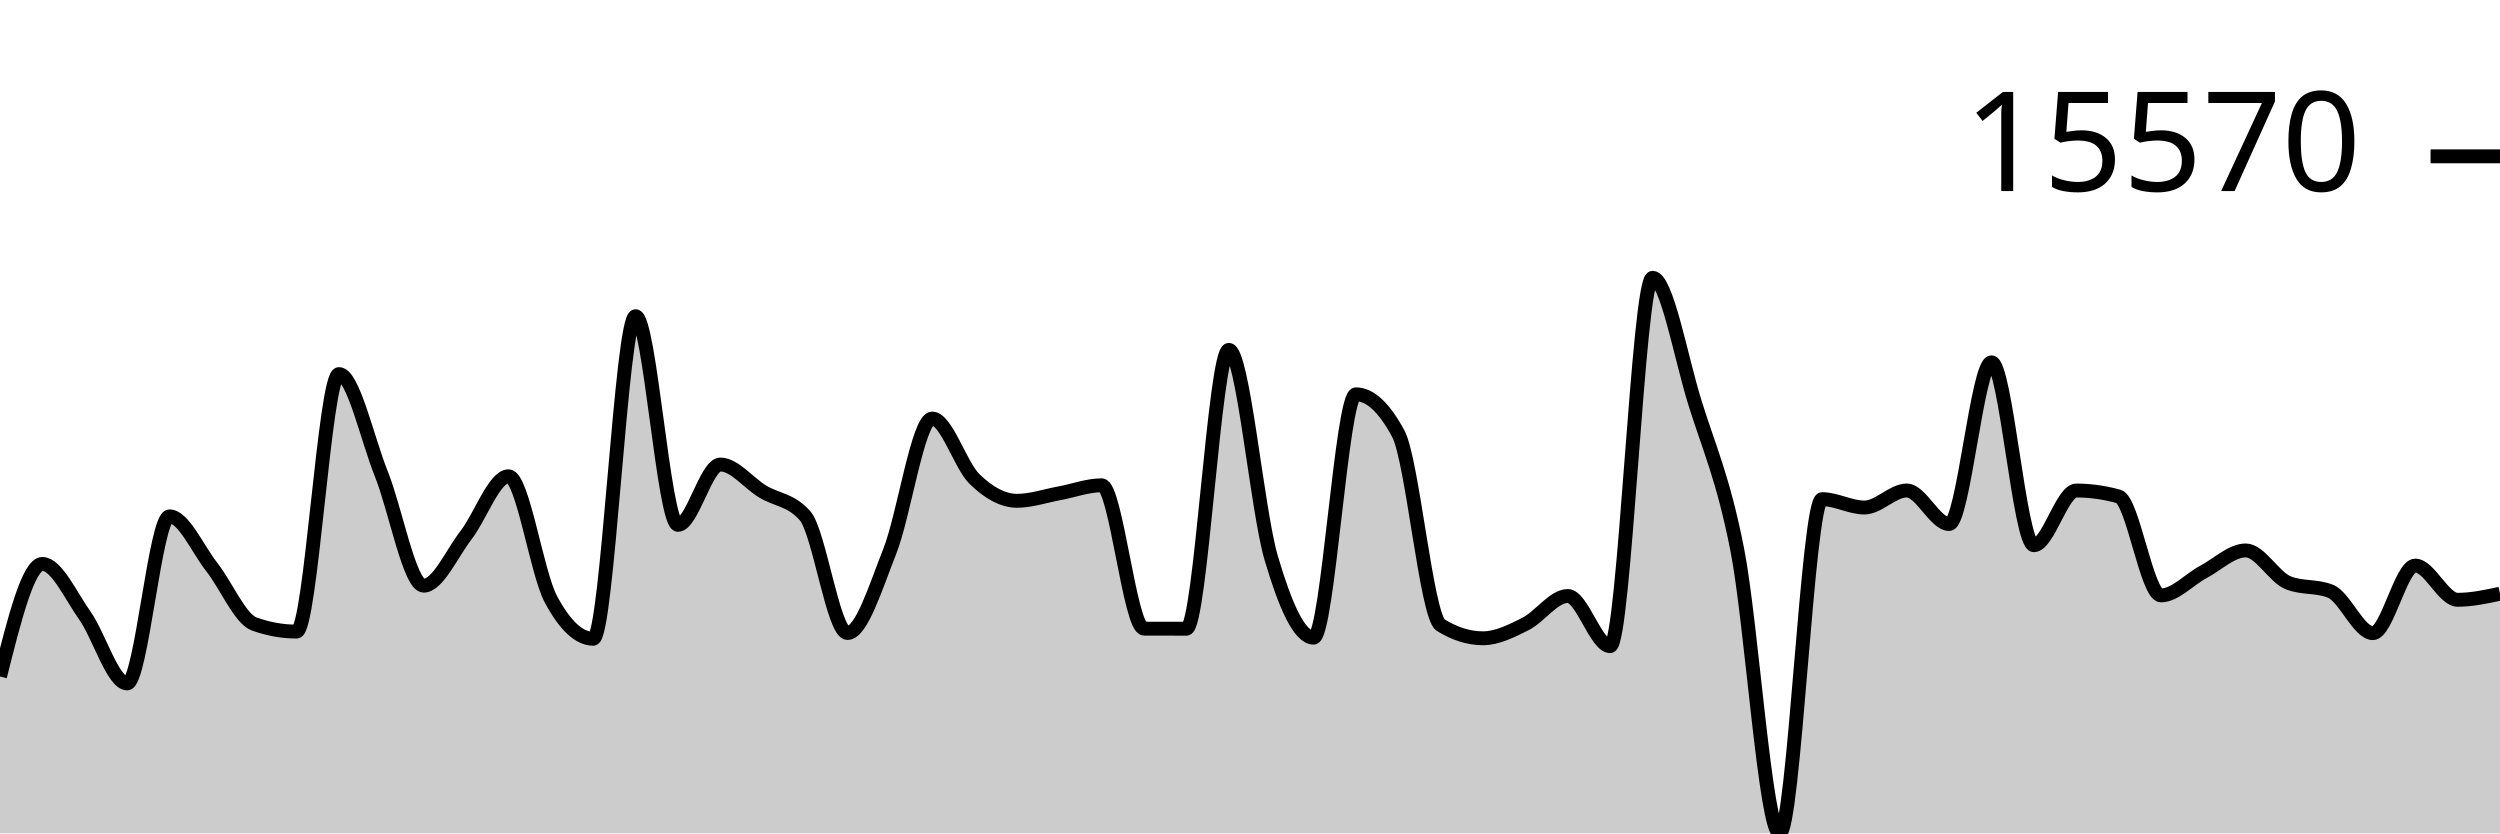
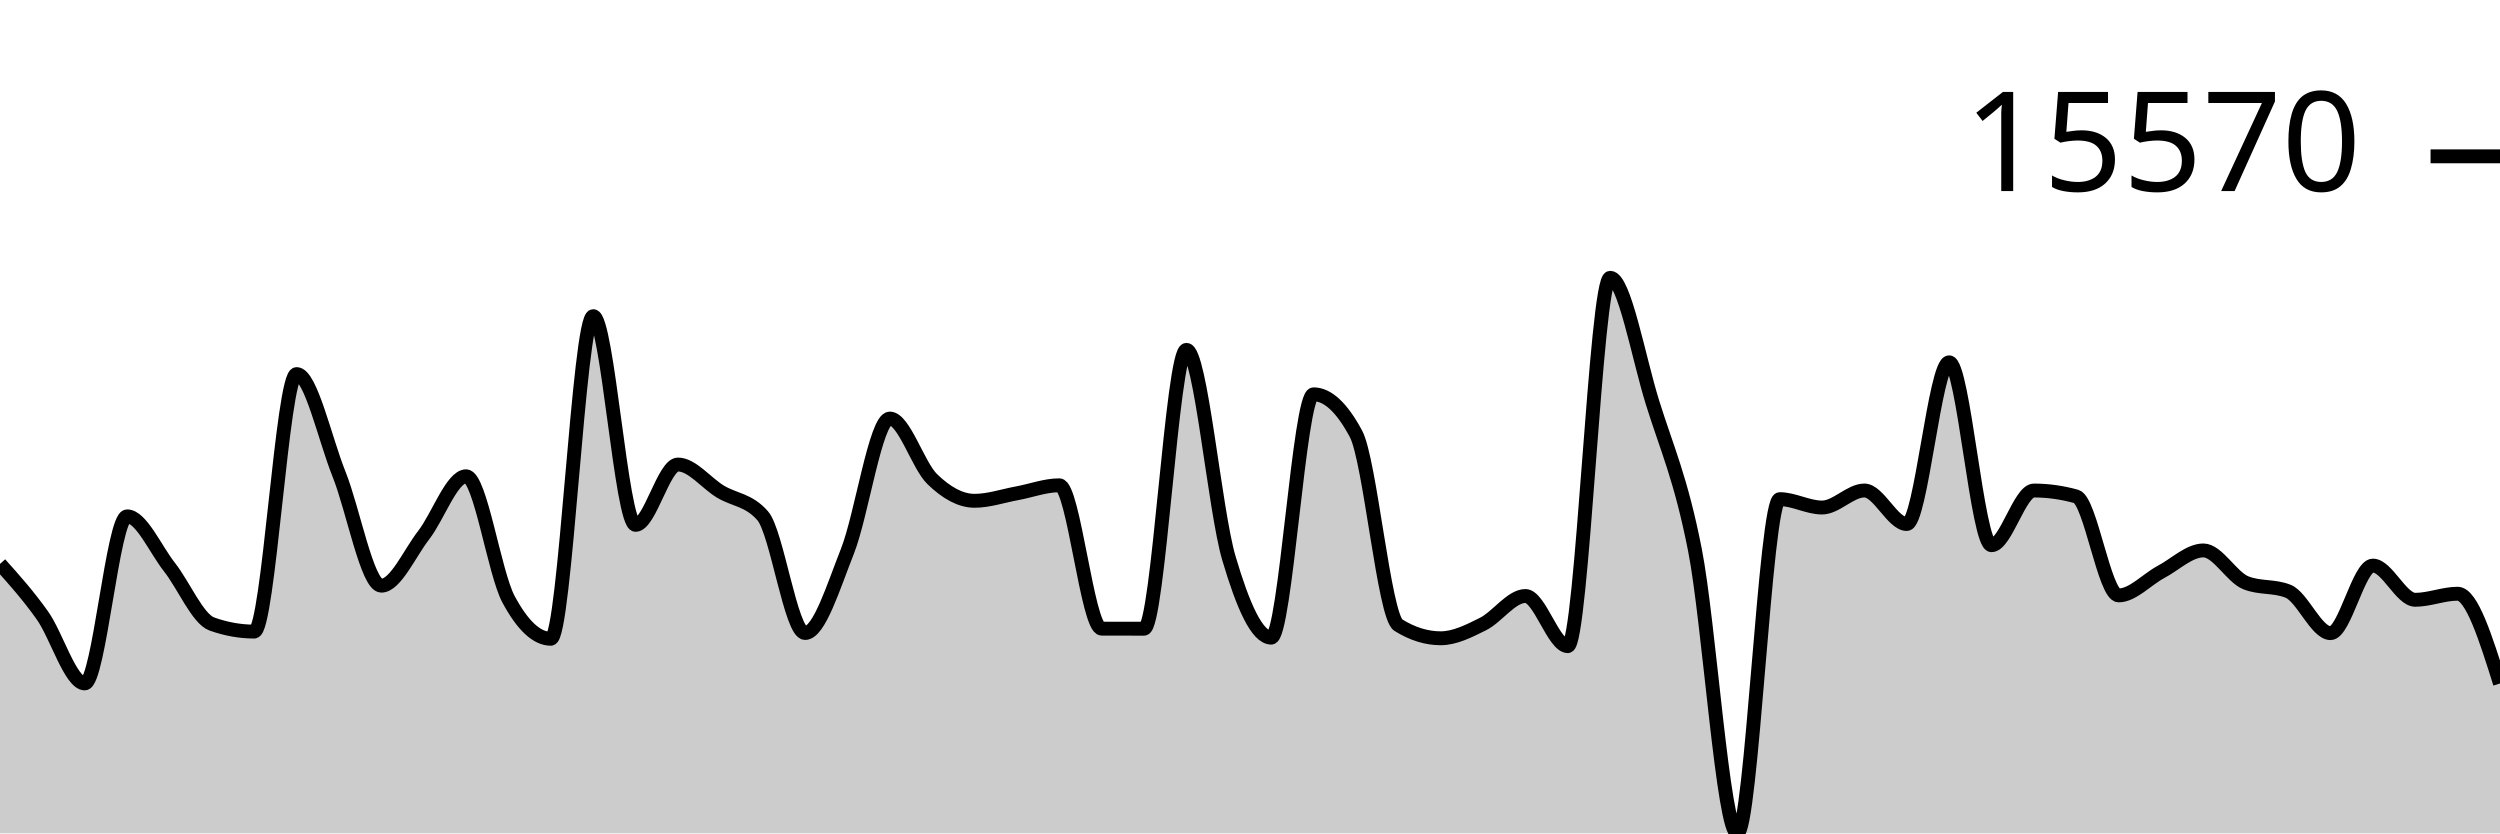
<svg xmlns="http://www.w3.org/2000/svg" viewBox="0 0 180 60">
  <g transform="translate(0,20)">
-     <path class="area" fill="rgba(0, 0, 0, 0.2)" d="M0,28.709C1.017,24.656,2.034,20.603,3.051,20.603C4.068,20.603,5.085,22.875,6.102,24.309C7.119,25.742,8.136,29.206,9.153,29.206C10.169,29.206,11.186,17.178,12.203,17.178C13.22,17.178,14.237,19.543,15.254,20.835C16.271,22.126,17.288,24.564,18.305,24.928C19.322,25.292,20.339,25.474,21.356,25.474C22.373,25.474,23.39,6.933,24.407,6.933C25.424,6.933,26.441,11.59,27.458,14.129C28.475,16.668,29.492,22.168,30.508,22.168C31.525,22.168,32.542,19.837,33.559,18.524C34.576,17.211,35.593,14.292,36.61,14.292C37.627,14.292,38.644,21.241,39.661,23.141C40.678,25.041,41.695,25.991,42.712,25.991C43.729,25.991,44.746,2.764,45.763,2.764C46.78,2.764,47.797,17.79,48.814,17.79C49.831,17.79,50.847,13.446,51.864,13.446C52.881,13.446,53.898,14.776,54.915,15.392C55.932,16.007,56.949,15.973,57.966,17.137C58.983,18.301,60,25.576,61.017,25.576C62.034,25.576,63.051,22.255,64.068,19.682C65.085,17.108,66.102,10.136,67.119,10.136C68.136,10.136,69.153,13.508,70.169,14.494C71.186,15.481,72.203,16.057,73.22,16.057C74.237,16.057,75.254,15.704,76.271,15.518C77.288,15.332,78.305,14.941,79.322,14.941C80.339,14.941,81.356,25.258,82.373,25.262C83.39,25.265,84.407,25.267,85.424,25.267C86.441,25.267,87.458,5.19,88.475,5.19C89.492,5.19,90.508,16.716,91.525,20.169C92.542,23.623,93.559,25.91,94.576,25.91C95.593,25.91,96.61,8.391,97.627,8.391C98.644,8.391,99.661,9.336,100.678,11.228C101.695,13.12,102.712,24.376,103.729,25.008C104.746,25.64,105.763,25.956,106.78,25.956C107.797,25.956,108.814,25.435,109.831,24.928C110.847,24.42,111.864,22.912,112.881,22.912C113.898,22.912,114.915,26.522,115.932,26.522C116.949,26.522,117.966,0,118.983,0C120,0,121.017,5.726,122.034,8.99C123.051,12.255,124.068,14.419,125.085,19.587C126.102,24.755,127.119,40,128.136,40C129.153,40,130.169,15.938,131.186,15.938C132.203,15.938,133.22,16.542,134.237,16.542C135.254,16.542,136.271,15.316,137.288,15.316C138.305,15.316,139.322,17.729,140.339,17.729C141.356,17.729,142.373,6.087,143.39,6.087C144.407,6.087,145.424,19.255,146.441,19.255C147.458,19.255,148.475,15.318,149.492,15.318C150.508,15.318,151.525,15.461,152.542,15.745C153.559,16.029,154.576,22.868,155.593,22.868C156.61,22.868,157.627,21.718,158.644,21.179C159.661,20.639,160.678,19.631,161.695,19.631C162.712,19.631,163.729,21.551,164.746,21.959C165.763,22.367,166.78,22.163,167.797,22.571C168.814,22.978,169.831,25.586,170.847,25.586C171.864,25.586,172.881,20.723,173.898,20.723C174.915,20.723,175.932,23.185,176.949,23.185C177.966,23.185,178.983,22.967,180,22.748L180,40C178.983,40,177.966,40,176.949,40C175.932,40,174.915,40,173.898,40C172.881,40,171.864,40,170.847,40C169.831,40,168.814,40,167.797,40C166.78,40,165.763,40,164.746,40C163.729,40,162.712,40,161.695,40C160.678,40,159.661,40,158.644,40C157.627,40,156.61,40,155.593,40C154.576,40,153.559,40,152.542,40C151.525,40,150.508,40,149.492,40C148.475,40,147.458,40,146.441,40C145.424,40,144.407,40,143.39,40C142.373,40,141.356,40,140.339,40C139.322,40,138.305,40,137.288,40C136.271,40,135.254,40,134.237,40C133.22,40,132.203,40,131.186,40C130.169,40,129.153,40,128.136,40C127.119,40,126.102,40,125.085,40C124.068,40,123.051,40,122.034,40C121.017,40,120,40,118.983,40C117.966,40,116.949,40,115.932,40C114.915,40,113.898,40,112.881,40C111.864,40,110.847,40,109.831,40C108.814,40,107.797,40,106.78,40C105.763,40,104.746,40,103.729,40C102.712,40,101.695,40,100.678,40C99.661,40,98.644,40,97.627,40C96.61,40,95.593,40,94.576,40C93.559,40,92.542,40,91.525,40C90.508,40,89.492,40,88.475,40C87.458,40,86.441,40,85.424,40C84.407,40,83.39,40,82.373,40C81.356,40,80.339,40,79.322,40C78.305,40,77.288,40,76.271,40C75.254,40,74.237,40,73.22,40C72.203,40,71.186,40,70.169,40C69.153,40,68.136,40,67.119,40C66.102,40,65.085,40,64.068,40C63.051,40,62.034,40,61.017,40C60,40,58.983,40,57.966,40C56.949,40,55.932,40,54.915,40C53.898,40,52.881,40,51.864,40C50.847,40,49.831,40,48.814,40C47.797,40,46.78,40,45.763,40C44.746,40,43.729,40,42.712,40C41.695,40,40.678,40,39.661,40C38.644,40,37.627,40,36.61,40C35.593,40,34.576,40,33.559,40C32.542,40,31.525,40,30.508,40C29.492,40,28.475,40,27.458,40C26.441,40,25.424,40,24.407,40C23.39,40,22.373,40,21.356,40C20.339,40,19.322,40,18.305,40C17.288,40,16.271,40,15.254,40C14.237,40,13.22,40,12.203,40C11.186,40,10.169,40,9.153,40C8.136,40,7.119,40,6.102,40C5.085,40,4.068,40,3.051,40C2.034,40,1.017,40,0,40Z" />
-     <path class="line" stroke="black" fill="none" d="M0,28.709C1.017,24.656,2.034,20.603,3.051,20.603C4.068,20.603,5.085,22.875,6.102,24.309C7.119,25.742,8.136,29.206,9.153,29.206C10.169,29.206,11.186,17.178,12.203,17.178C13.22,17.178,14.237,19.543,15.254,20.835C16.271,22.126,17.288,24.564,18.305,24.928C19.322,25.292,20.339,25.474,21.356,25.474C22.373,25.474,23.39,6.933,24.407,6.933C25.424,6.933,26.441,11.59,27.458,14.129C28.475,16.668,29.492,22.168,30.508,22.168C31.525,22.168,32.542,19.837,33.559,18.524C34.576,17.211,35.593,14.292,36.61,14.292C37.627,14.292,38.644,21.241,39.661,23.141C40.678,25.041,41.695,25.991,42.712,25.991C43.729,25.991,44.746,2.764,45.763,2.764C46.78,2.764,47.797,17.79,48.814,17.79C49.831,17.79,50.847,13.446,51.864,13.446C52.881,13.446,53.898,14.776,54.915,15.392C55.932,16.007,56.949,15.973,57.966,17.137C58.983,18.301,60,25.576,61.017,25.576C62.034,25.576,63.051,22.255,64.068,19.682C65.085,17.108,66.102,10.136,67.119,10.136C68.136,10.136,69.153,13.508,70.169,14.494C71.186,15.481,72.203,16.057,73.22,16.057C74.237,16.057,75.254,15.704,76.271,15.518C77.288,15.332,78.305,14.941,79.322,14.941C80.339,14.941,81.356,25.258,82.373,25.262C83.39,25.265,84.407,25.267,85.424,25.267C86.441,25.267,87.458,5.19,88.475,5.19C89.492,5.19,90.508,16.716,91.525,20.169C92.542,23.623,93.559,25.91,94.576,25.91C95.593,25.91,96.61,8.391,97.627,8.391C98.644,8.391,99.661,9.336,100.678,11.228C101.695,13.12,102.712,24.376,103.729,25.008C104.746,25.64,105.763,25.956,106.78,25.956C107.797,25.956,108.814,25.435,109.831,24.928C110.847,24.42,111.864,22.912,112.881,22.912C113.898,22.912,114.915,26.522,115.932,26.522C116.949,26.522,117.966,0,118.983,0C120,0,121.017,5.726,122.034,8.99C123.051,12.255,124.068,14.419,125.085,19.587C126.102,24.755,127.119,40,128.136,40C129.153,40,130.169,15.938,131.186,15.938C132.203,15.938,133.22,16.542,134.237,16.542C135.254,16.542,136.271,15.316,137.288,15.316C138.305,15.316,139.322,17.729,140.339,17.729C141.356,17.729,142.373,6.087,143.39,6.087C144.407,6.087,145.424,19.255,146.441,19.255C147.458,19.255,148.475,15.318,149.492,15.318C150.508,15.318,151.525,15.461,152.542,15.745C153.559,16.029,154.576,22.868,155.593,22.868C156.61,22.868,157.627,21.718,158.644,21.179C159.661,20.639,160.678,19.631,161.695,19.631C162.712,19.631,163.729,21.551,164.746,21.959C165.763,22.367,166.78,22.163,167.797,22.571C168.814,22.978,169.831,25.586,170.847,25.586C171.864,25.586,172.881,20.723,173.898,20.723C174.915,20.723,175.932,23.185,176.949,23.185C177.966,23.185,178.983,22.967,180,22.748" />
+     <path class="area" fill="rgba(0, 0, 0, 0.2)" d="M0,20.603C1.017,21.739,2.034,22.875,3.051,24.309C4.068,25.742,5.085,29.206,6.102,29.206C7.119,29.206,8.136,17.178,9.153,17.178C10.169,17.178,11.186,19.543,12.203,20.835C13.22,22.126,14.237,24.564,15.254,24.928C16.271,25.292,17.288,25.474,18.305,25.474C19.322,25.474,20.339,6.933,21.356,6.933C22.373,6.933,23.39,11.59,24.407,14.129C25.424,16.668,26.441,22.168,27.458,22.168C28.475,22.168,29.492,19.837,30.508,18.524C31.525,17.211,32.542,14.292,33.559,14.292C34.576,14.292,35.593,21.241,36.61,23.141C37.627,25.041,38.644,25.991,39.661,25.991C40.678,25.991,41.695,2.764,42.712,2.764C43.729,2.764,44.746,17.79,45.763,17.79C46.78,17.79,47.797,13.446,48.814,13.446C49.831,13.446,50.847,14.776,51.864,15.392C52.881,16.007,53.898,15.973,54.915,17.137C55.932,18.301,56.949,25.576,57.966,25.576C58.983,25.576,60,22.255,61.017,19.682C62.034,17.108,63.051,10.136,64.068,10.136C65.085,10.136,66.102,13.508,67.119,14.494C68.136,15.481,69.153,16.057,70.169,16.057C71.186,16.057,72.203,15.704,73.22,15.518C74.237,15.332,75.254,14.941,76.271,14.941C77.288,14.941,78.305,25.258,79.322,25.262C80.339,25.265,81.356,25.267,82.373,25.267C83.39,25.267,84.407,5.19,85.424,5.19C86.441,5.19,87.458,16.716,88.475,20.169C89.492,23.623,90.508,25.91,91.525,25.91C92.542,25.91,93.559,8.391,94.576,8.391C95.593,8.391,96.61,9.336,97.627,11.228C98.644,13.12,99.661,24.376,100.678,25.008C101.695,25.64,102.712,25.956,103.729,25.956C104.746,25.956,105.763,25.435,106.78,24.928C107.797,24.42,108.814,22.912,109.831,22.912C110.847,22.912,111.864,26.522,112.881,26.522C113.898,26.522,114.915,0,115.932,0C116.949,0,117.966,5.726,118.983,8.99C120,12.255,121.017,14.419,122.034,19.587C123.051,24.755,124.068,40,125.085,40C126.102,40,127.119,15.938,128.136,15.938C129.153,15.938,130.169,16.542,131.186,16.542C132.203,16.542,133.22,15.316,134.237,15.316C135.254,15.316,136.271,17.729,137.288,17.729C138.305,17.729,139.322,6.087,140.339,6.087C141.356,6.087,142.373,19.255,143.39,19.255C144.407,19.255,145.424,15.318,146.441,15.318C147.458,15.318,148.475,15.461,149.492,15.745C150.508,16.029,151.525,22.868,152.542,22.868C153.559,22.868,154.576,21.718,155.593,21.179C156.61,20.639,157.627,19.631,158.644,19.631C159.661,19.631,160.678,21.551,161.695,21.959C162.712,22.367,163.729,22.163,164.746,22.571C165.763,22.978,166.78,25.586,167.797,25.586C168.814,25.586,169.831,20.723,170.847,20.723C171.864,20.723,172.881,23.185,173.898,23.185C174.915,23.185,175.932,22.748,176.949,22.748C177.966,22.748,178.983,25.98,180,29.211L180,40C178.983,40,177.966,40,176.949,40C175.932,40,174.915,40,173.898,40C172.881,40,171.864,40,170.847,40C169.831,40,168.814,40,167.797,40C166.78,40,165.763,40,164.746,40C163.729,40,162.712,40,161.695,40C160.678,40,159.661,40,158.644,40C157.627,40,156.61,40,155.593,40C154.576,40,153.559,40,152.542,40C151.525,40,150.508,40,149.492,40C148.475,40,147.458,40,146.441,40C145.424,40,144.407,40,143.39,40C142.373,40,141.356,40,140.339,40C139.322,40,138.305,40,137.288,40C136.271,40,135.254,40,134.237,40C133.22,40,132.203,40,131.186,40C130.169,40,129.153,40,128.136,40C127.119,40,126.102,40,125.085,40C124.068,40,123.051,40,122.034,40C121.017,40,120,40,118.983,40C117.966,40,116.949,40,115.932,40C114.915,40,113.898,40,112.881,40C111.864,40,110.847,40,109.831,40C108.814,40,107.797,40,106.78,40C105.763,40,104.746,40,103.729,40C102.712,40,101.695,40,100.678,40C99.661,40,98.644,40,97.627,40C96.61,40,95.593,40,94.576,40C93.559,40,92.542,40,91.525,40C90.508,40,89.492,40,88.475,40C87.458,40,86.441,40,85.424,40C84.407,40,83.39,40,82.373,40C81.356,40,80.339,40,79.322,40C78.305,40,77.288,40,76.271,40C75.254,40,74.237,40,73.22,40C72.203,40,71.186,40,70.169,40C69.153,40,68.136,40,67.119,40C66.102,40,65.085,40,64.068,40C63.051,40,62.034,40,61.017,40C60,40,58.983,40,57.966,40C56.949,40,55.932,40,54.915,40C53.898,40,52.881,40,51.864,40C50.847,40,49.831,40,48.814,40C47.797,40,46.78,40,45.763,40C44.746,40,43.729,40,42.712,40C41.695,40,40.678,40,39.661,40C38.644,40,37.627,40,36.61,40C35.593,40,34.576,40,33.559,40C32.542,40,31.525,40,30.508,40C29.492,40,28.475,40,27.458,40C26.441,40,25.424,40,24.407,40C23.39,40,22.373,40,21.356,40C20.339,40,19.322,40,18.305,40C17.288,40,16.271,40,15.254,40C14.237,40,13.22,40,12.203,40C11.186,40,10.169,40,9.153,40C8.136,40,7.119,40,6.102,40C5.085,40,4.068,40,3.051,40C2.034,40,1.017,40,0,40Z" />
+     <path class="line" stroke="black" fill="none" d="M0,20.603C1.017,21.739,2.034,22.875,3.051,24.309C4.068,25.742,5.085,29.206,6.102,29.206C7.119,29.206,8.136,17.178,9.153,17.178C10.169,17.178,11.186,19.543,12.203,20.835C13.22,22.126,14.237,24.564,15.254,24.928C16.271,25.292,17.288,25.474,18.305,25.474C19.322,25.474,20.339,6.933,21.356,6.933C22.373,6.933,23.39,11.59,24.407,14.129C25.424,16.668,26.441,22.168,27.458,22.168C28.475,22.168,29.492,19.837,30.508,18.524C31.525,17.211,32.542,14.292,33.559,14.292C34.576,14.292,35.593,21.241,36.61,23.141C37.627,25.041,38.644,25.991,39.661,25.991C40.678,25.991,41.695,2.764,42.712,2.764C43.729,2.764,44.746,17.79,45.763,17.79C46.78,17.79,47.797,13.446,48.814,13.446C49.831,13.446,50.847,14.776,51.864,15.392C52.881,16.007,53.898,15.973,54.915,17.137C55.932,18.301,56.949,25.576,57.966,25.576C58.983,25.576,60,22.255,61.017,19.682C62.034,17.108,63.051,10.136,64.068,10.136C65.085,10.136,66.102,13.508,67.119,14.494C68.136,15.481,69.153,16.057,70.169,16.057C71.186,16.057,72.203,15.704,73.22,15.518C74.237,15.332,75.254,14.941,76.271,14.941C77.288,14.941,78.305,25.258,79.322,25.262C80.339,25.265,81.356,25.267,82.373,25.267C83.39,25.267,84.407,5.19,85.424,5.19C86.441,5.19,87.458,16.716,88.475,20.169C89.492,23.623,90.508,25.91,91.525,25.91C92.542,25.91,93.559,8.391,94.576,8.391C95.593,8.391,96.61,9.336,97.627,11.228C98.644,13.12,99.661,24.376,100.678,25.008C101.695,25.64,102.712,25.956,103.729,25.956C104.746,25.956,105.763,25.435,106.78,24.928C107.797,24.42,108.814,22.912,109.831,22.912C110.847,22.912,111.864,26.522,112.881,26.522C113.898,26.522,114.915,0,115.932,0C116.949,0,117.966,5.726,118.983,8.99C120,12.255,121.017,14.419,122.034,19.587C123.051,24.755,124.068,40,125.085,40C126.102,40,127.119,15.938,128.136,15.938C129.153,15.938,130.169,16.542,131.186,16.542C132.203,16.542,133.22,15.316,134.237,15.316C135.254,15.316,136.271,17.729,137.288,17.729C138.305,17.729,139.322,6.087,140.339,6.087C141.356,6.087,142.373,19.255,143.39,19.255C144.407,19.255,145.424,15.318,146.441,15.318C147.458,15.318,148.475,15.461,149.492,15.745C150.508,16.029,151.525,22.868,152.542,22.868C153.559,22.868,154.576,21.718,155.593,21.179C156.61,20.639,157.627,19.631,158.644,19.631C159.661,19.631,160.678,21.551,161.695,21.959C162.712,22.367,163.729,22.163,164.746,22.571C165.763,22.978,166.78,25.586,167.797,25.586C168.814,25.586,169.831,20.723,170.847,20.723C171.864,20.723,172.881,23.185,173.898,23.185C174.915,23.185,175.932,22.748,176.949,22.748C177.966,22.748,178.983,25.98,180,29.211" />
    <path class="axis-ceiling" stroke-width="1" stroke="black" fill="none" d="M175,-8.744L180,-8.744" />
    <text class="axis-ceiling-label" font-family="sans-serif" text-anchor="end" font-size="10px" x="170" y="-6.244">15570</text>
  </g>
</svg>
